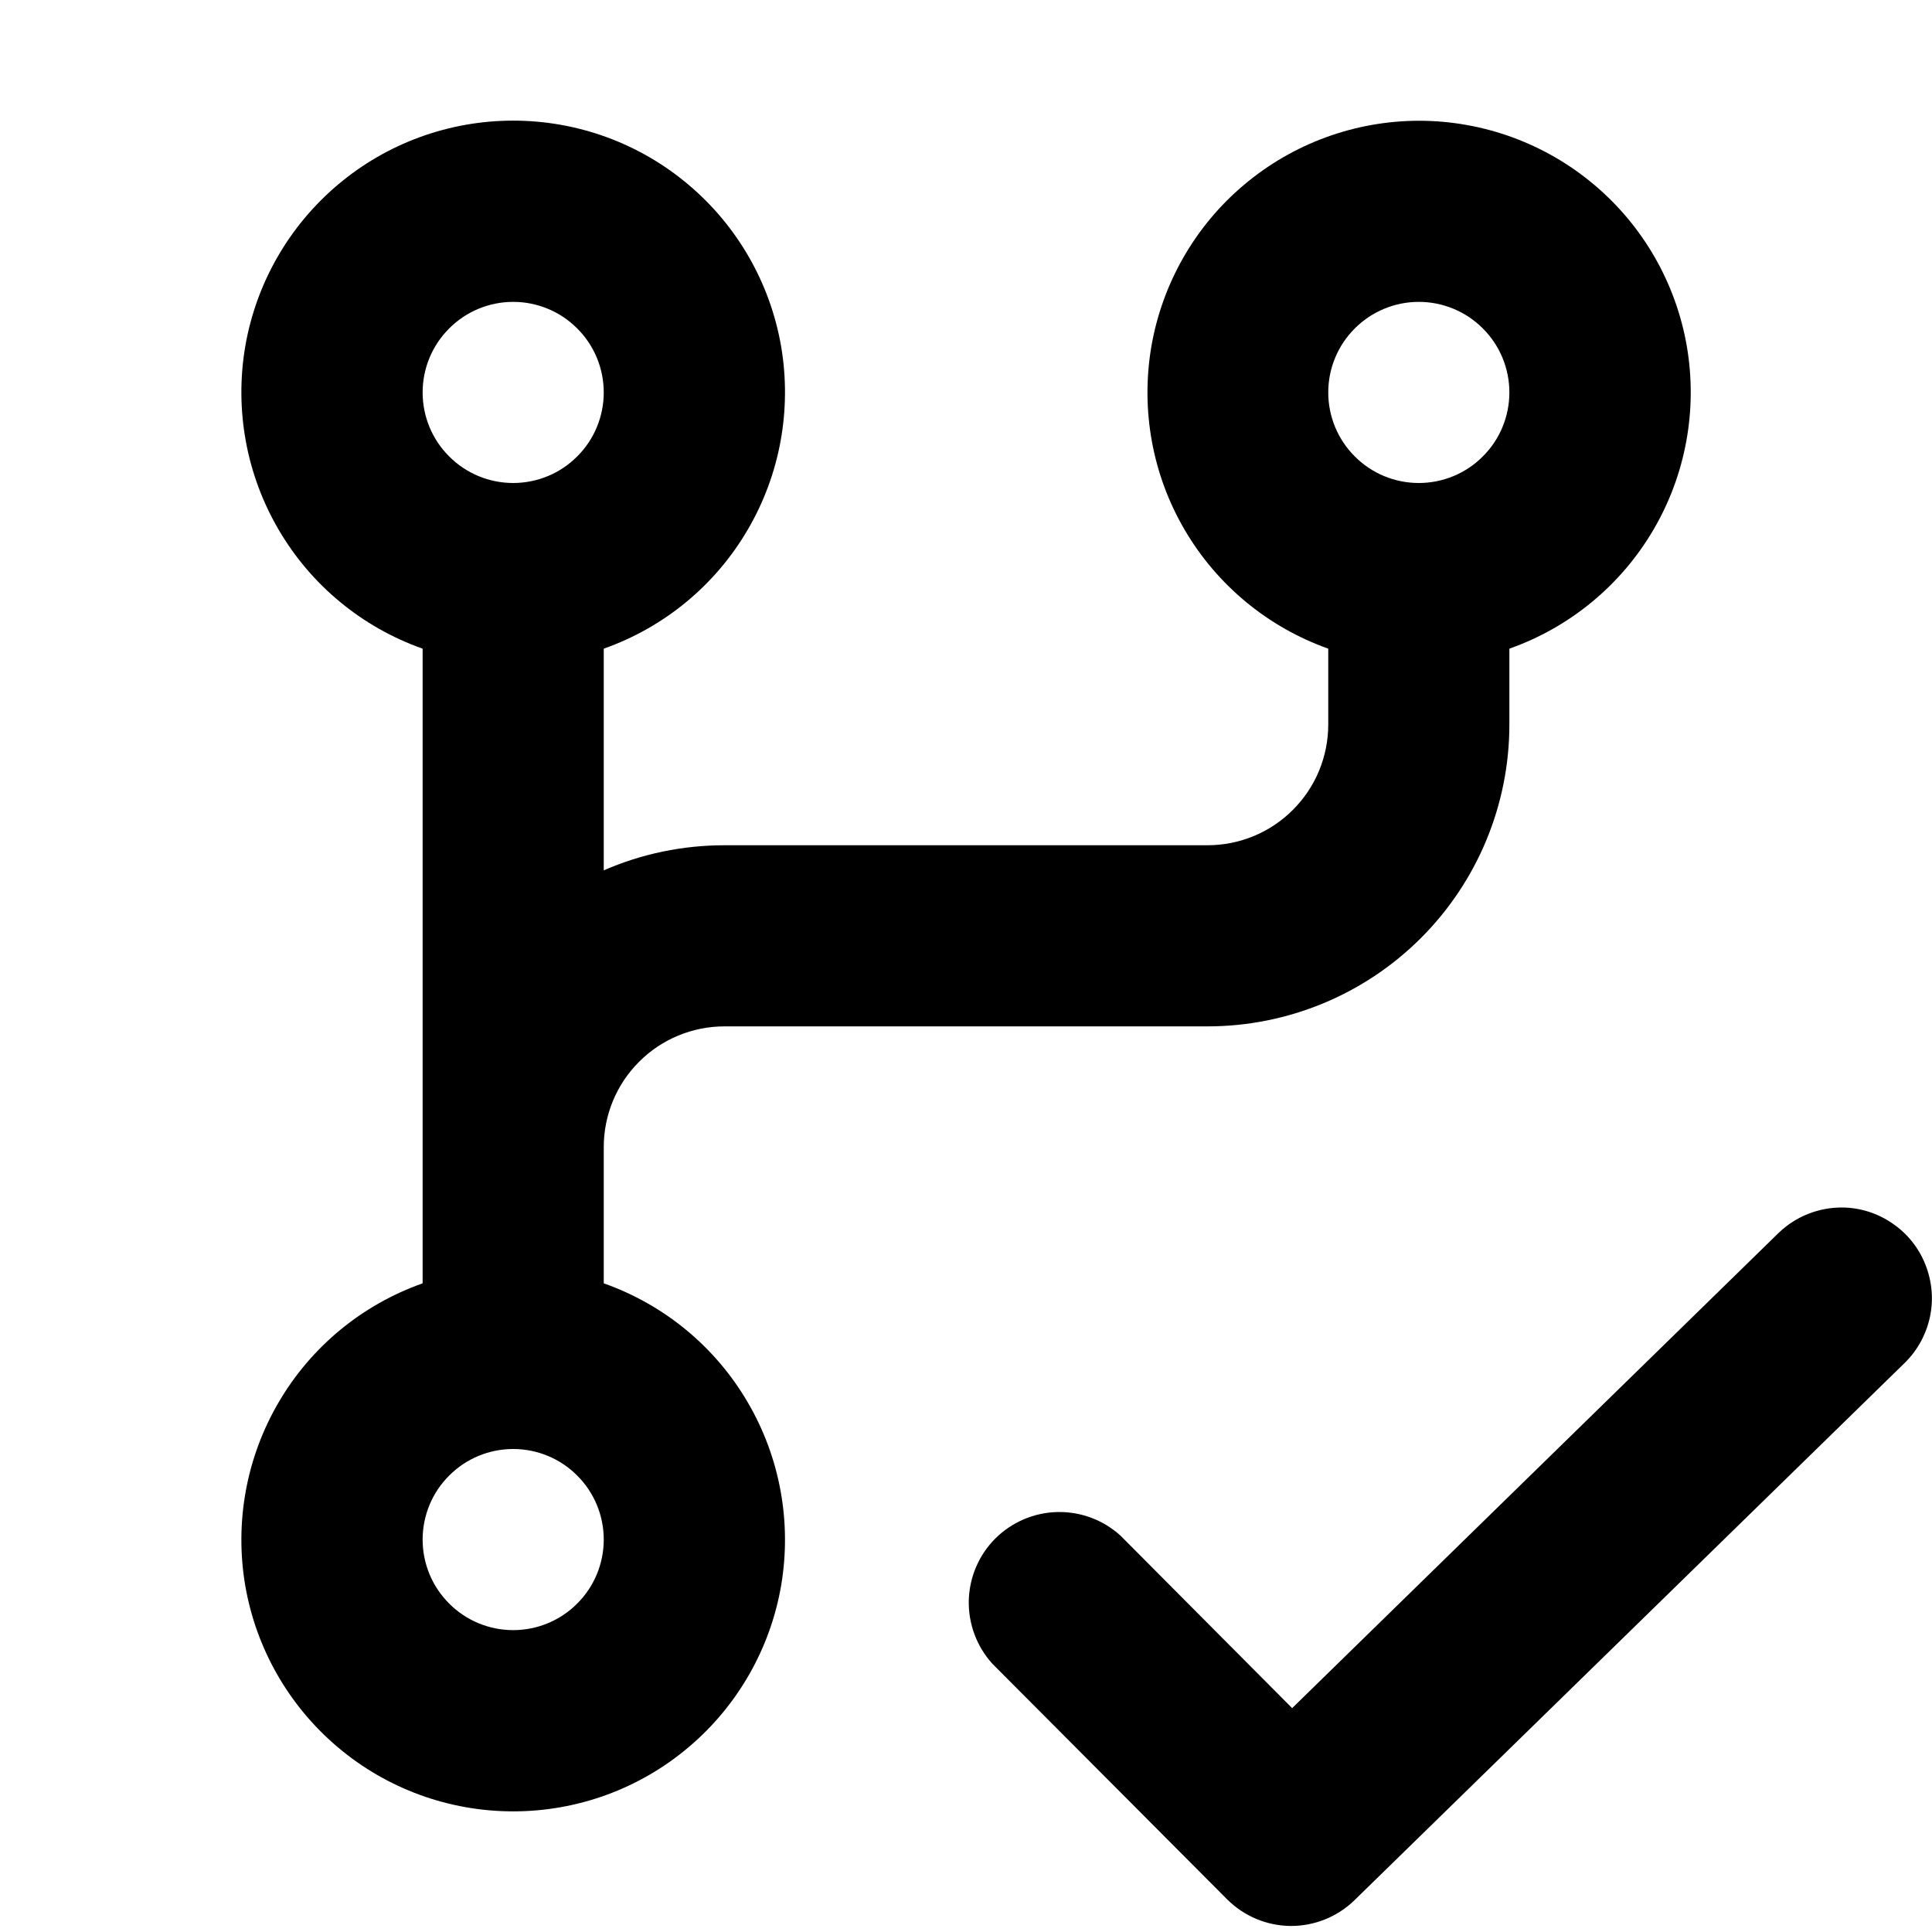
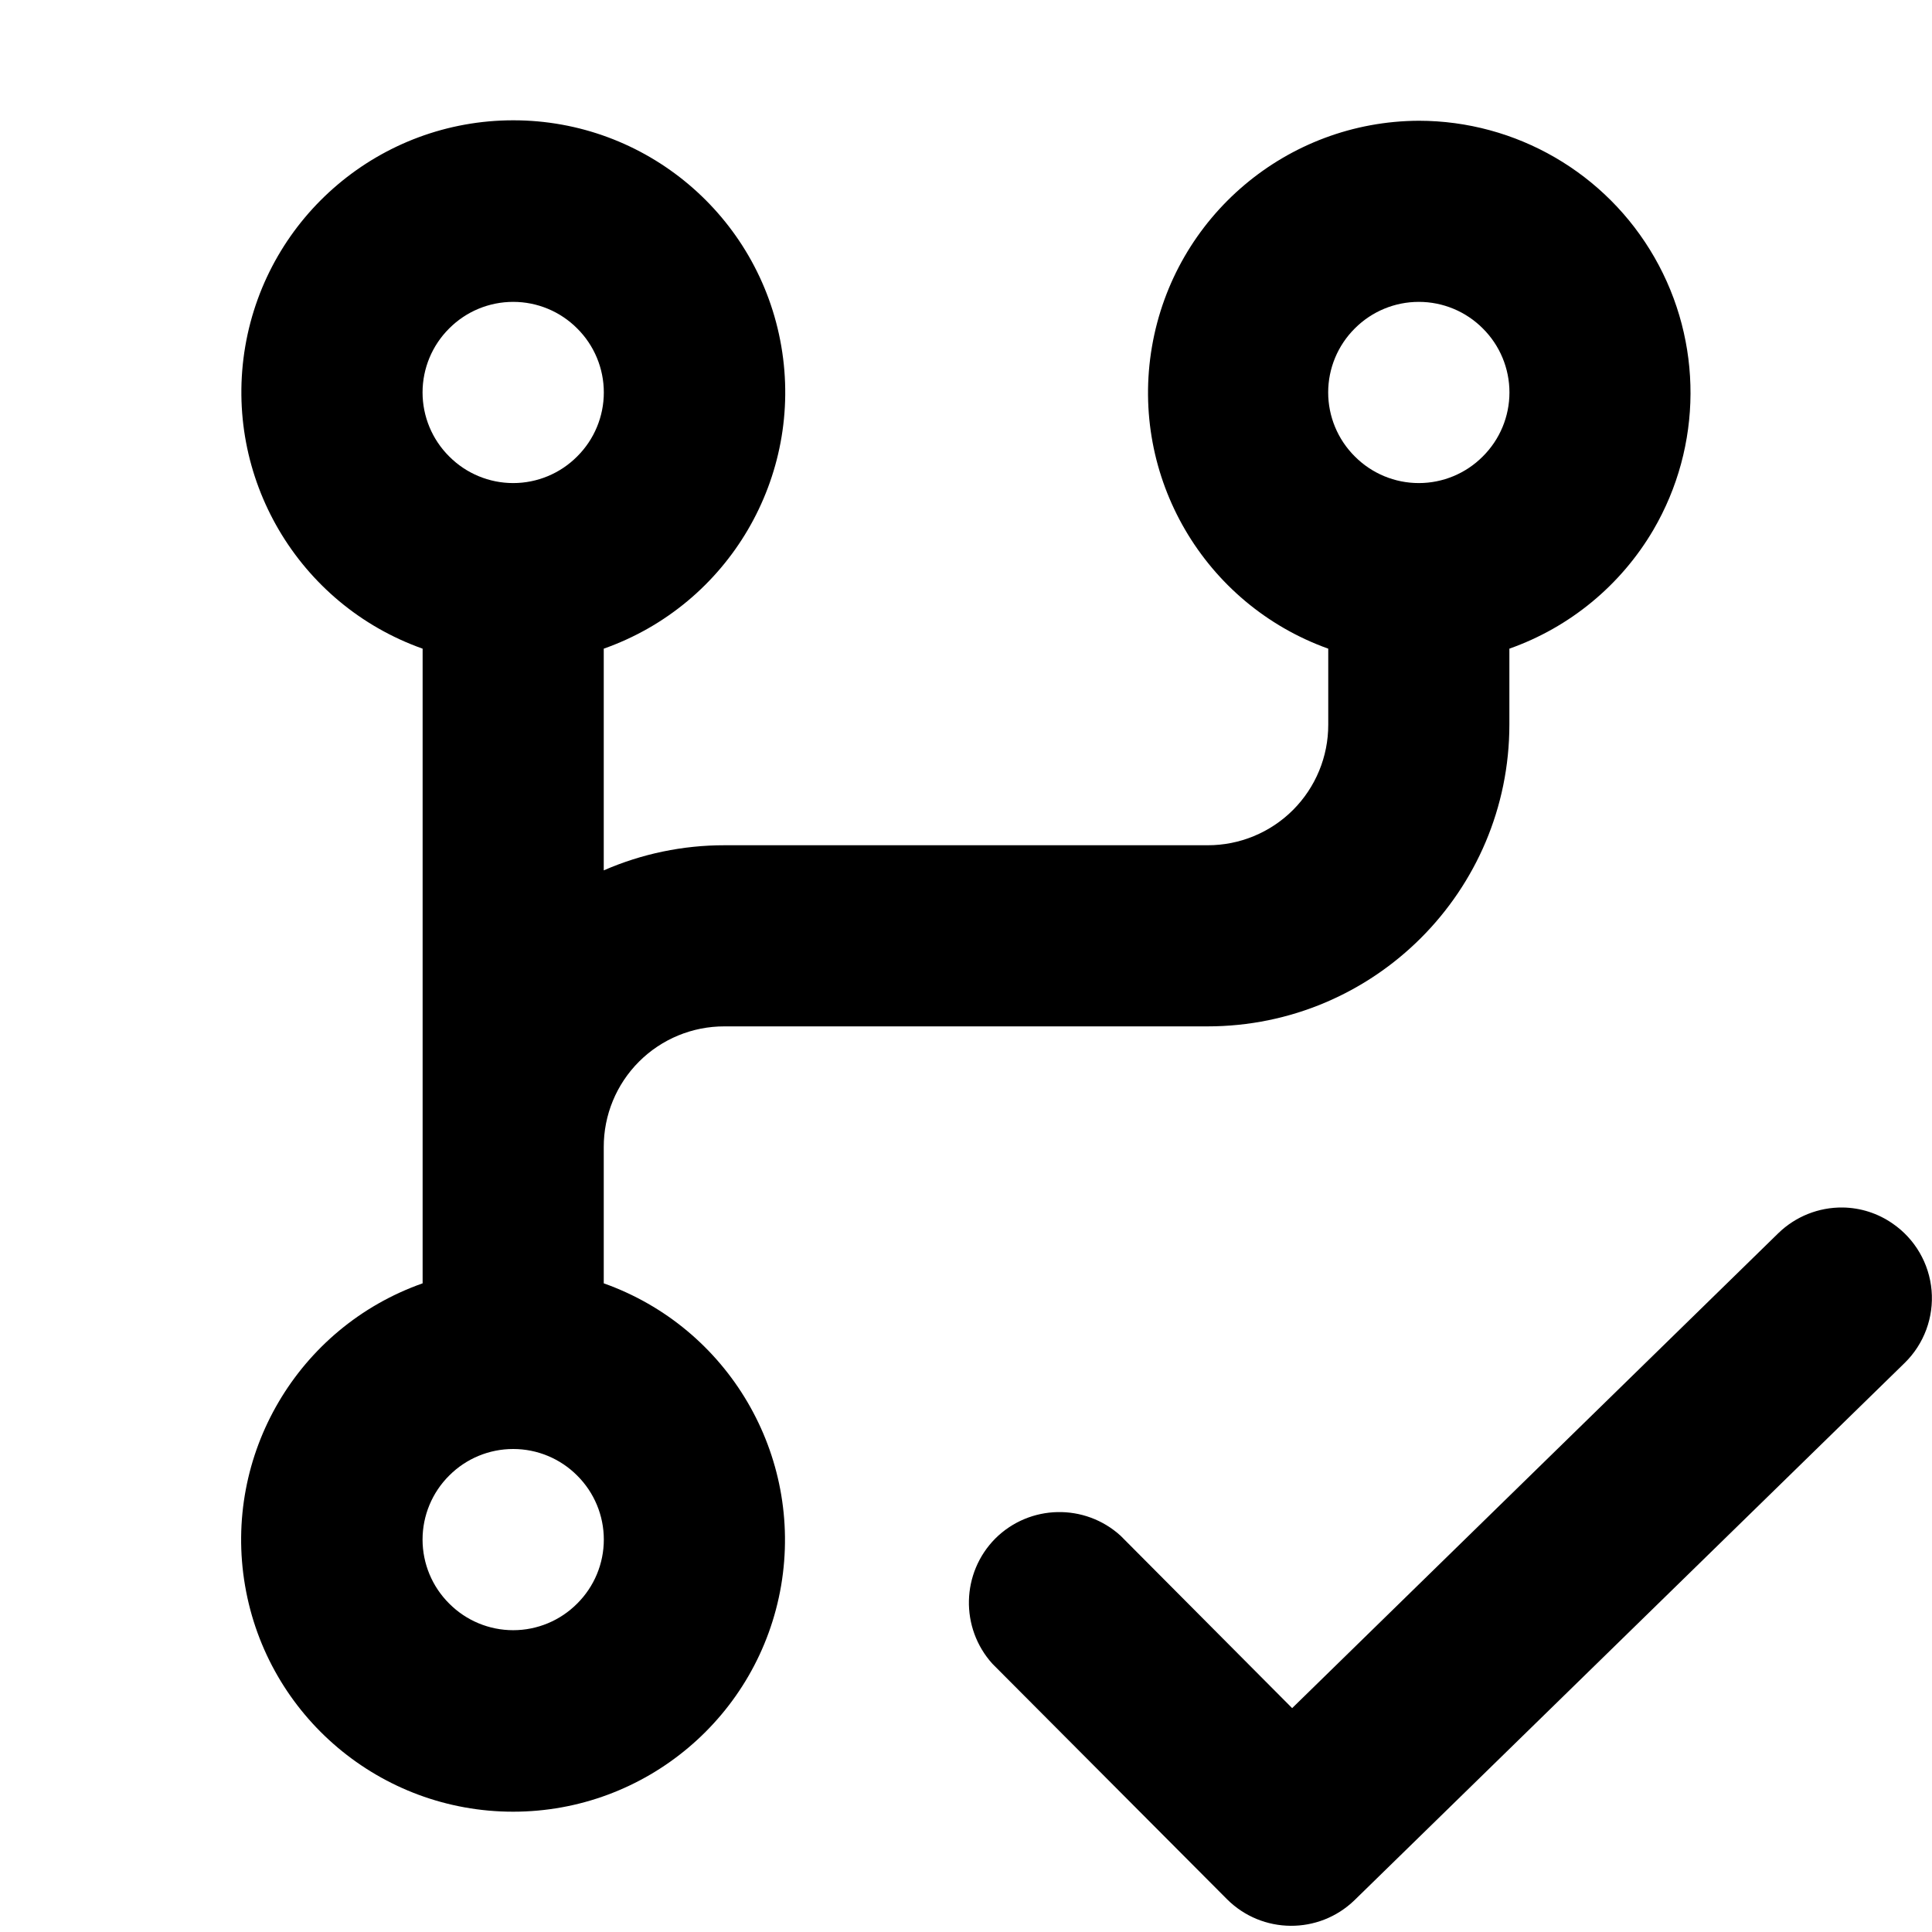
- <svg xmlns="http://www.w3.org/2000/svg" width="16" height="16" viewBox="0 0 16 16" fill="none">
-   <path d="M15.26 10C15.408 10.002 15.552 10.048 15.674 10.133C15.796 10.216 15.891 10.335 15.945 10.472C16 10.61 16.014 10.761 15.983 10.906C15.952 11.051 15.88 11.183 15.774 11.287L11.217 15.737C11.075 15.875 10.885 15.951 10.688 15.95C10.49 15.948 10.302 15.869 10.162 15.729L8.219 13.779C8.089 13.636 8.019 13.449 8.023 13.255C8.028 13.062 8.106 12.878 8.243 12.741C8.38 12.605 8.564 12.526 8.758 12.522C8.951 12.518 9.138 12.588 9.281 12.719L10.701 14.146L14.727 10.213C14.87 10.074 15.061 9.998 15.26 10Z" fill="black" />
-   <path fill-rule="evenodd" clip-rule="evenodd" d="M11.75 1C12.281 1 12.795 1.187 13.201 1.529C13.608 1.871 13.88 2.346 13.97 2.87C14.059 3.393 13.961 3.931 13.692 4.389C13.423 4.847 13.001 5.195 12.5 5.372V6C12.5 6.663 12.237 7.299 11.768 7.768C11.299 8.237 10.663 8.5 10 8.5H6C5.735 8.5 5.48 8.605 5.293 8.793C5.105 8.98 5 9.235 5 9.5V10.628C5.501 10.805 5.923 11.153 6.191 11.611C6.46 12.069 6.558 12.607 6.469 13.131C6.379 13.654 6.107 14.129 5.701 14.471C5.295 14.814 4.781 15.001 4.25 15.001C3.719 15.001 3.205 14.814 2.799 14.471C2.393 14.129 2.121 13.654 2.031 13.131C1.942 12.607 2.04 12.069 2.309 11.611C2.577 11.153 2.999 10.805 3.5 10.628V5.372C2.999 5.195 2.577 4.847 2.309 4.389C2.04 3.931 1.942 3.393 2.031 2.869C2.121 2.346 2.393 1.871 2.799 1.529C3.205 1.186 3.719 0.999 4.25 0.999C4.781 0.999 5.295 1.186 5.701 1.529C6.107 1.871 6.379 2.346 6.469 2.869C6.558 3.393 6.46 3.931 6.191 4.389C5.923 4.847 5.501 5.195 5 5.372V7.208C5.315 7.07 5.656 7 6 7H10C10.265 7 10.52 6.895 10.707 6.707C10.895 6.52 11 6.265 11 6V5.372C10.5 5.194 10.079 4.846 9.811 4.388C9.543 3.931 9.446 3.393 9.535 2.87C9.625 2.348 9.896 1.873 10.302 1.531C10.707 1.189 11.22 1.001 11.75 1ZM4.25 12C4.051 12 3.86 12.079 3.72 12.22C3.579 12.36 3.5 12.551 3.5 12.75C3.5 12.949 3.579 13.14 3.72 13.28C3.86 13.421 4.051 13.5 4.25 13.5C4.449 13.5 4.64 13.421 4.78 13.28C4.921 13.14 5 12.949 5 12.75C5 12.551 4.921 12.36 4.78 12.22C4.64 12.079 4.449 12 4.25 12ZM4.25 2.5C4.051 2.5 3.86 2.579 3.72 2.72C3.579 2.86 3.5 3.051 3.5 3.25C3.5 3.449 3.579 3.64 3.72 3.78C3.86 3.921 4.051 4 4.25 4C4.449 4 4.64 3.921 4.78 3.78C4.921 3.64 5 3.449 5 3.25C5 3.051 4.921 2.86 4.78 2.72C4.64 2.579 4.449 2.5 4.25 2.5ZM11.75 2.5C11.551 2.5 11.36 2.579 11.22 2.72C11.079 2.86 11 3.051 11 3.25C11 3.449 11.079 3.64 11.22 3.78C11.36 3.921 11.551 4 11.75 4C11.949 4 12.14 3.921 12.28 3.78C12.421 3.64 12.5 3.449 12.5 3.25C12.5 3.051 12.421 2.86 12.28 2.72C12.14 2.579 11.949 2.5 11.75 2.5Z" fill="black" />
+ <svg xmlns="http://www.w3.org/2000/svg" width="16" height="16" viewBox="0 0 16 16">
+   <path d="M15.26 10a.741.741 0 0 1 .414.133.75.75 0 0 1 .1 1.154l-4.557 4.45a.753.753 0 0 1-1.055-.008l-1.943-1.95a.755.755 0 0 1 .024-1.038.753.753 0 0 1 1.038-.022l1.42 1.427 4.026-3.933A.752.752 0 0 1 15.26 10Zm-3.51-9a2.252 2.252 0 0 1 1.942 3.389 2.252 2.252 0 0 1-1.192.983V6A2.5 2.5 0 0 1 10 8.5H6a.997.997 0 0 0-1 1v1.128a2.256 2.256 0 0 1 1.469 2.503A2.252 2.252 0 1 1 3.5 10.628V5.372a2.255 2.255 0 0 1-1.469-2.503A2.252 2.252 0 1 1 5 5.372v1.836A2.493 2.493 0 0 1 6 7h4a.997.997 0 0 0 1-1v-.628A2.252 2.252 0 0 1 11.75 1Zm-7.5 1.5a.747.747 0 0 0-.53.22.747.747 0 0 0 0 1.06.747.747 0 0 0 1.06 0 .747.747 0 0 0 0-1.06.747.747 0 0 0-.53-.22Zm0 9.5a.747.747 0 0 0-.53.22.747.747 0 0 0 0 1.06.747.747 0 0 0 1.06 0 .747.747 0 0 0 0-1.06.747.747 0 0 0-.53-.22Zm7.5-9.5a.747.747 0 0 0-.53.22.747.747 0 0 0 0 1.06.747.747 0 0 0 1.06 0 .747.747 0 0 0 0-1.06.747.747 0 0 0-.53-.22Z" />
</svg>
